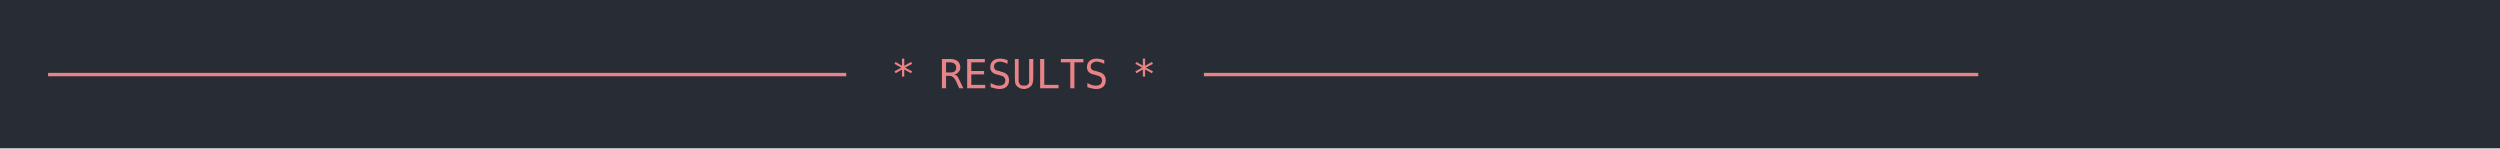
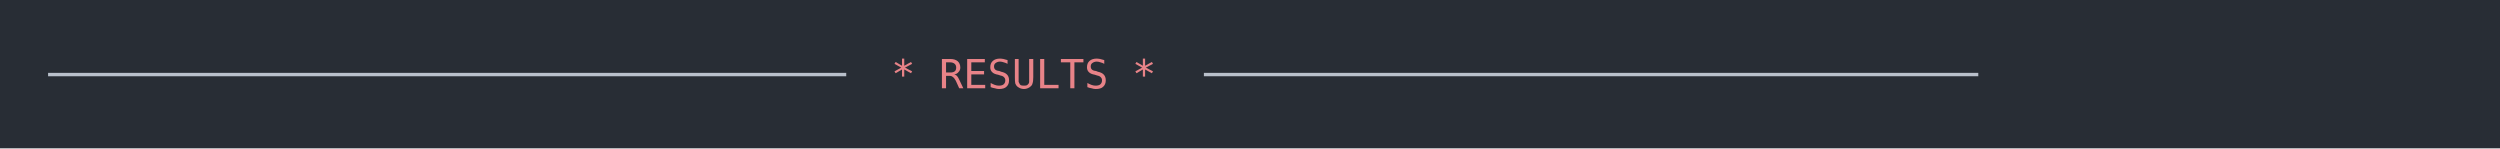
<svg xmlns="http://www.w3.org/2000/svg" xmlns:xlink="http://www.w3.org/1999/xlink" width="1040" height="61.71">
  <rect width="1040" height="61.71" rx="0" ry="0" class="a" />
  <svg height="21.71" viewBox="0 0 100 2.171" width="1000" x="20" y="20">
-     <style>.a{fill:rgb(40,45,53)}.b{font-family:'Fira Code',Monaco,Consolas,Menlo,'Bitstream Vera Sans Mono','Powerline Symbols',monospace}.c{fill:transparent}.d{fill:rgb(232,131,136);white-space:pre}</style>
+     <style>.a{fill:rgb(40,45,53)}.b{font-family:'Fira Code',Monaco,Consolas,Menlo,'Bitstream Vera Sans Mono','Powerline Symbols',monospace}.c{fill:transparent}.d{fill:rgb(185,192,203);white-space:pre}.e{fill:rgb(232,131,136);white-space:pre}</style>
    <g font-family="'Fira Code',Monaco,Consolas,Menlo,'Bitstream Vera Sans Mono','Powerline Symbols',monospace" font-size="1.67" class="b">
      <defs>
        <symbol id="a">
          <rect height="2" width="100" x="0" y="0" class="c" />
        </symbol>
      </defs>
      <rect height="2.171" width="100" class="a" />
      <svg x="0" y="0" width="100">
        <svg x="0">
          <use xlink:href="#a" />
          <text x="0" y="1.67" class="d">─────────────────────────────────</text>
-           <text x="35.07" y="1.67" class="d">*</text>
-           <text x="37.074" y="1.67" class="d">RESULTS</text>
-           <text x="45.09" y="1.67" class="d">*</text>
+           <text x="35.07" y="1.67" class="e">*</text>
+           <text x="37.074" y="1.67" class="e">RESULTS</text>
+           <text x="45.09" y="1.67" class="e">*</text>
          <text x="48.096" y="1.67" class="d">────────────────────────────────</text>
        </svg>
      </svg>
    </g>
  </svg>
</svg>
